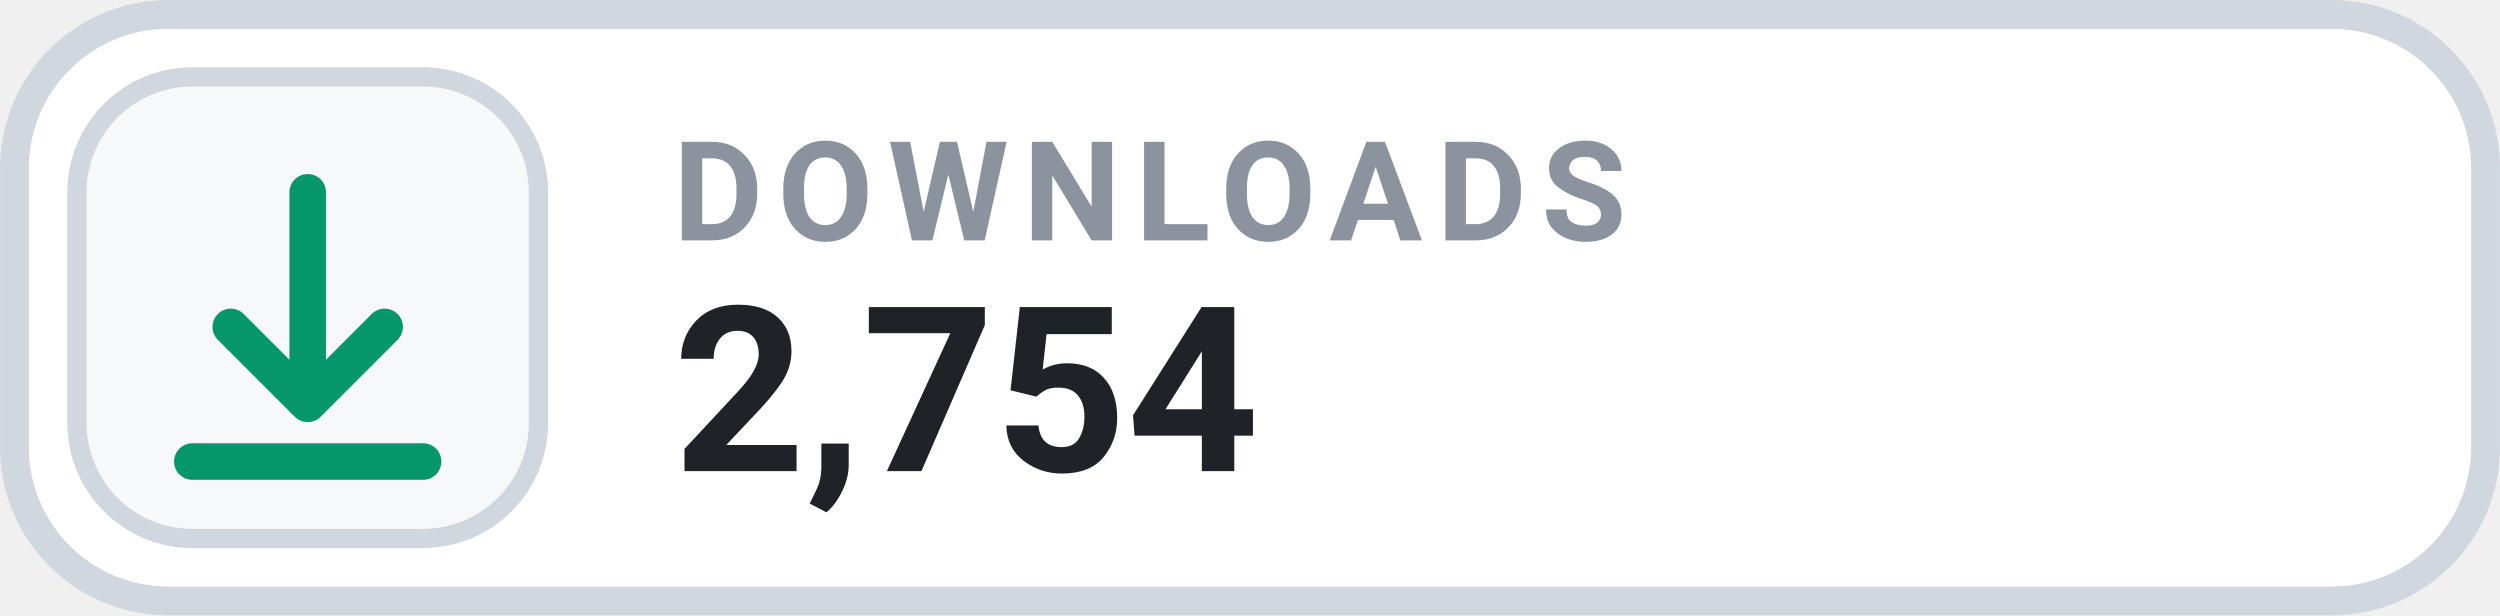
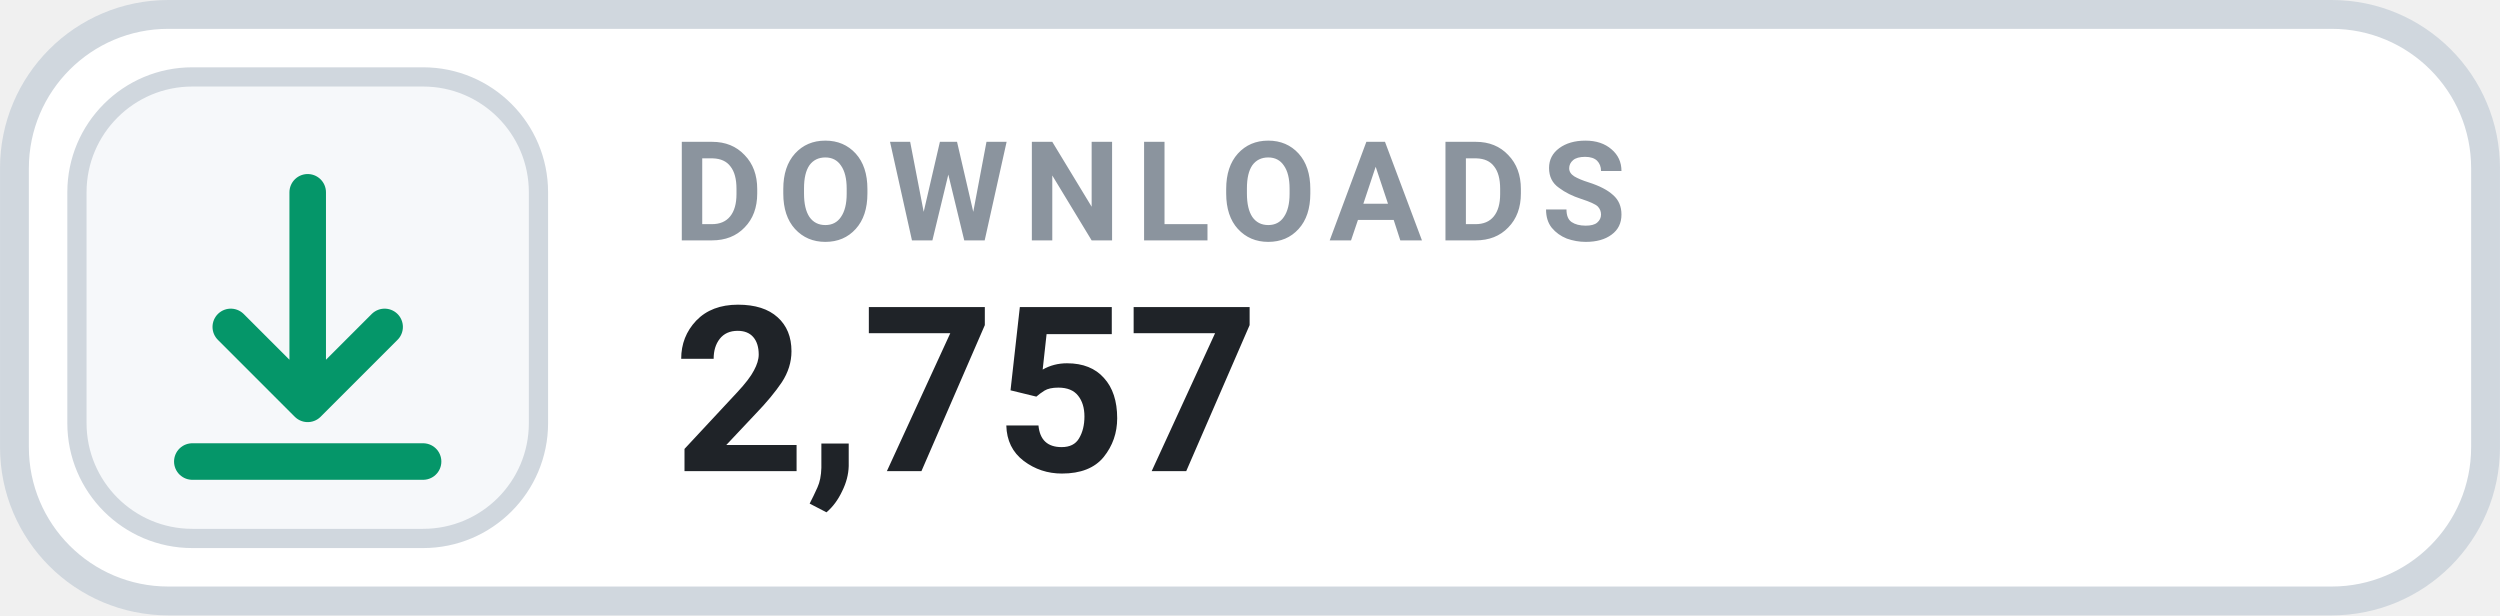
- <svg xmlns="http://www.w3.org/2000/svg" width="126" height="31.015" viewBox="0 0 130 32" role="img" aria-label="DOWNLOADS 2,754">
+ <svg xmlns="http://www.w3.org/2000/svg" width="126" height="31.015" viewBox="0 0 130 32" role="img" aria-label="DOWNLOADS 2,757">
  <rect x=".75" y=".75" width="128.5" height="30.5" rx="8" fill="#FFFFFF" stroke="#D0D7DE" stroke-width="1.5" />
  <rect x="4" y="4" width="24" height="24" rx="6" fill="#F6F8FA" stroke="#D0D7DE" stroke-width="1" />
  <g transform="translate(16 16)" style="color:#059669;">
    <path d="M0 -6 v11 m0 0 l4 -4 m-4 4 l-4 -4 M-6 8 h12" fill="none" stroke="currentColor" stroke-width="1.9" stroke-linecap="round" stroke-linejoin="round" />
  </g>
  <text x="35" y="12.5" fill="#8B949E" font-family="-apple-system,BlinkMacSystemFont,'Segoe UI',Roboto,Helvetica,Arial,sans-serif" font-size="7.2" font-weight="700" letter-spacing=".75">DOWNLOADS</text>
-   <text x="35" y="24.5" fill="#1F2328" font-family="-apple-system,BlinkMacSystemFont,'Segoe UI',Roboto,Helvetica,Arial,sans-serif" font-size="12" font-weight="700">2,754</text>
+   <text x="35" y="24.5" fill="#1F2328" font-family="-apple-system,BlinkMacSystemFont,'Segoe UI',Roboto,Helvetica,Arial,sans-serif" font-size="12" font-weight="700">2,757</text>
</svg>
